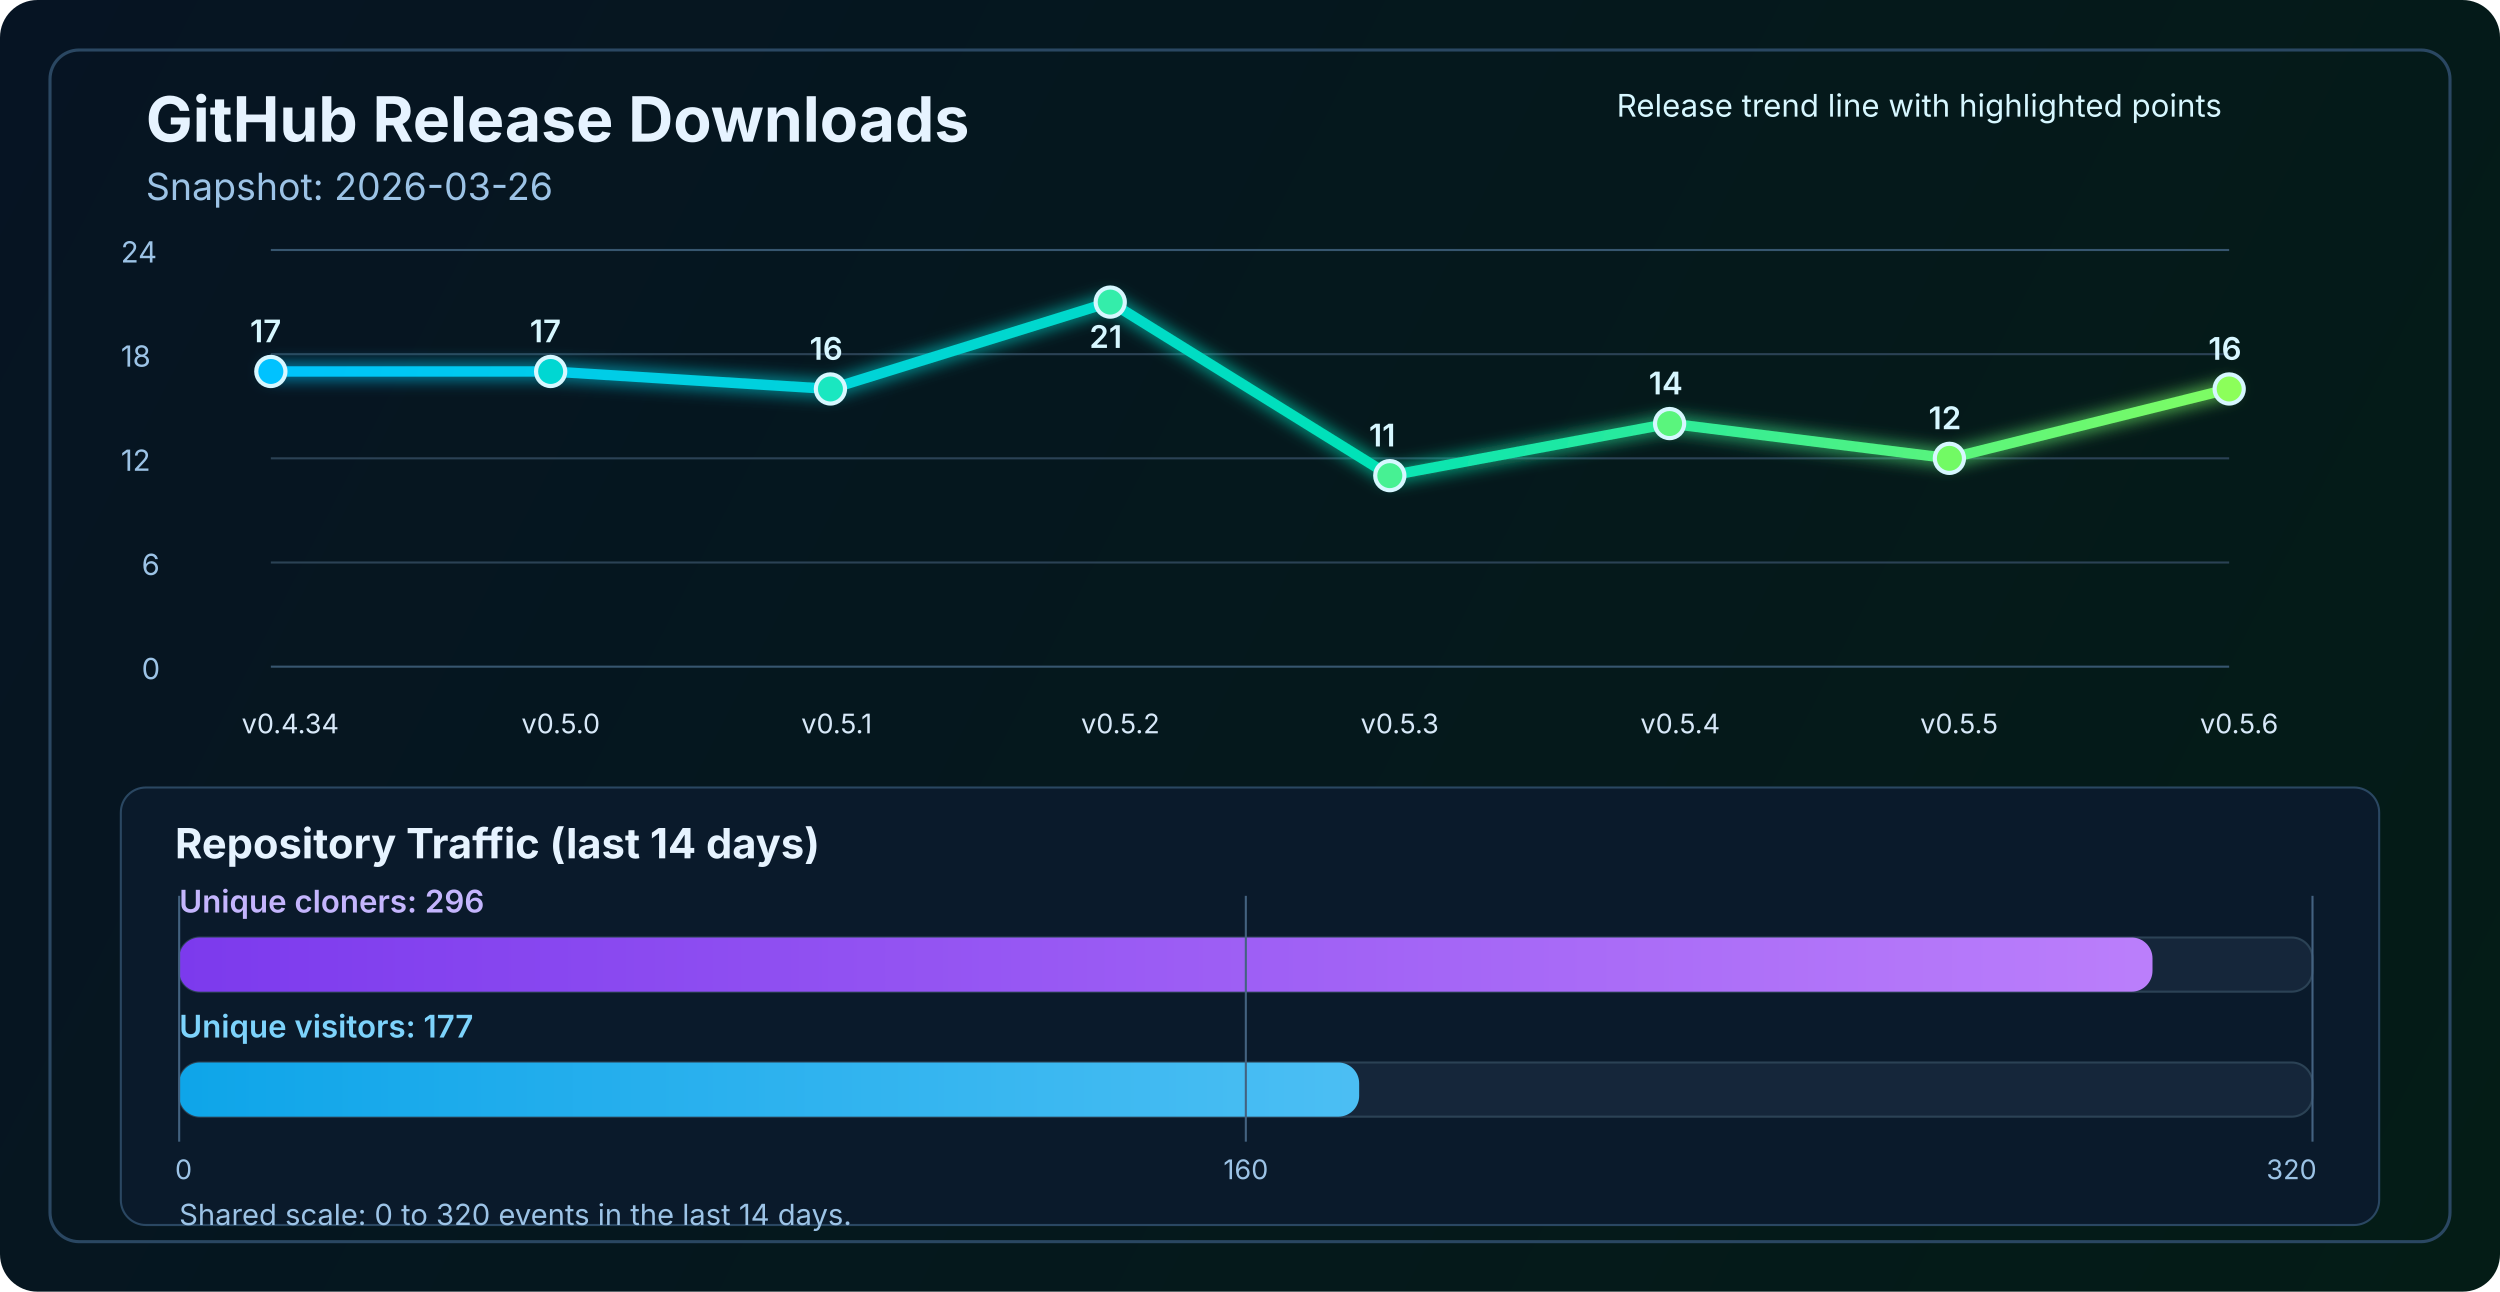
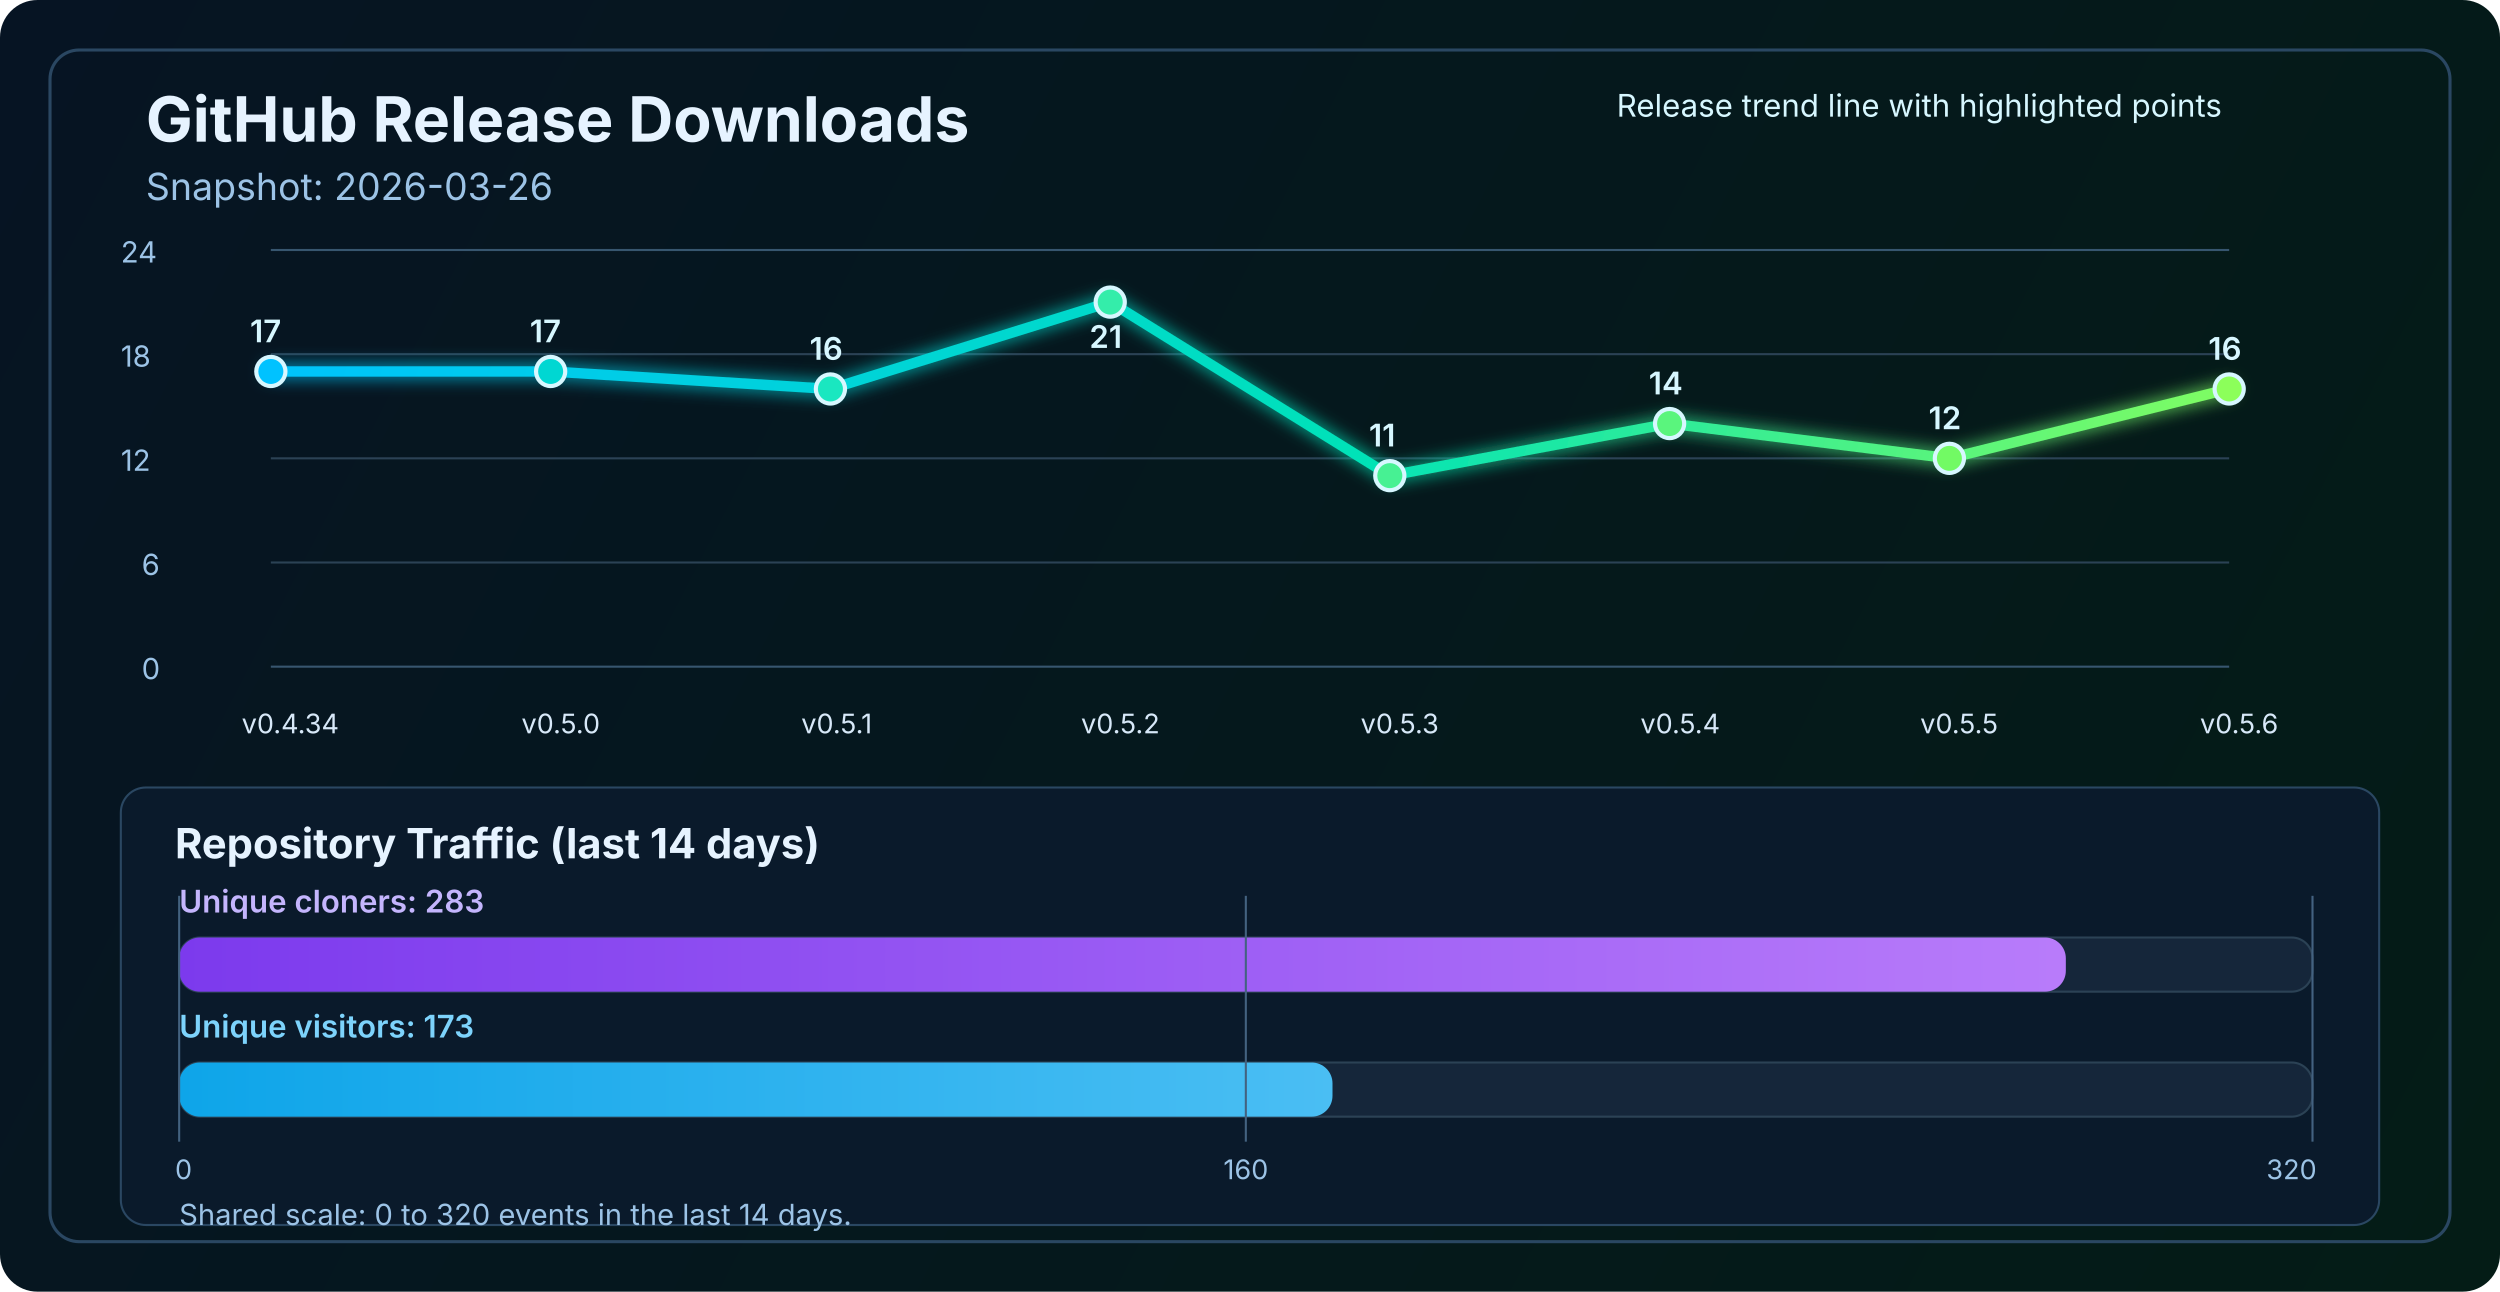
<svg xmlns="http://www.w3.org/2000/svg" width="1200" height="620" viewBox="0 0 1200 620" fill="none" role="img" aria-labelledby="title desc">
  <defs>
    <linearGradient id="bg" x1="0" y1="0" x2="1200" y2="620" gradientUnits="userSpaceOnUse">
      <stop stop-color="#061423" />
      <stop offset="1" stop-color="#041C16" />
    </linearGradient>
    <linearGradient id="line" x1="130" y1="86" x2="1070" y2="340" gradientUnits="userSpaceOnUse">
      <stop stop-color="#00C2FF" />
      <stop offset="0.55" stop-color="#00E2B8" />
      <stop offset="1" stop-color="#8CFF5A" />
    </linearGradient>
    <linearGradient id="cloneFill" x1="86" y1="450" x2="1110" y2="450" gradientUnits="userSpaceOnUse">
      <stop stop-color="#7C3AED" />
      <stop offset="1" stop-color="#C084FC" />
    </linearGradient>
    <linearGradient id="viewFill" x1="86" y1="482" x2="1110" y2="482" gradientUnits="userSpaceOnUse">
      <stop stop-color="#0EA5E9" />
      <stop offset="1" stop-color="#7DD3FC" />
    </linearGradient>
    <filter id="glow" x="-50%" y="-50%" width="200%" height="200%">
      <feGaussianBlur stdDeviation="4" result="blur" />
      <feMerge>
        <feMergeNode in="blur" />
        <feMergeNode in="SourceGraphic" />
      </feMerge>
    </filter>
  </defs>
  <rect width="1200" height="620" rx="18" fill="url(#bg)" />
  <rect x="24" y="24" width="1152" height="572" rx="14" stroke="#2A4762" stroke-width="1.5" />
  <text x="70" y="68" fill="#E6F3FF" font-size="30" font-family="SF Pro Display, -apple-system, BlinkMacSystemFont, Segoe UI, sans-serif" font-weight="700">GitHub Release Downloads</text>
  <text x="70" y="96" fill="#9CC3E6" font-size="18" font-family="SF Pro Text, -apple-system, BlinkMacSystemFont, Segoe UI, sans-serif">Snapshot: 2026-03-26</text>
  <line x1="130" y1="320.0" x2="1070" y2="320.0" stroke="#37566F" stroke-width="1" />
  <line x1="130" y1="270.0" x2="1070" y2="270.0" stroke="#2B4255" stroke-width="1" />
  <line x1="130" y1="220.0" x2="1070" y2="220.0" stroke="#2B4255" stroke-width="1" />
  <line x1="130" y1="170.0" x2="1070" y2="170.0" stroke="#2B4255" stroke-width="1" />
  <line x1="130" y1="120.0" x2="1070" y2="120.0" stroke="#37566F" stroke-width="1" />
  <text x="68" y="326.0" fill="#9CC3E6" font-size="14" font-family="SF Pro Text, -apple-system, BlinkMacSystemFont, Segoe UI, sans-serif">0</text>
  <text x="68" y="276.0" fill="#9CC3E6" font-size="14" font-family="SF Pro Text, -apple-system, BlinkMacSystemFont, Segoe UI, sans-serif">6</text>
  <text x="58" y="226.0" fill="#9CC3E6" font-size="14" font-family="SF Pro Text, -apple-system, BlinkMacSystemFont, Segoe UI, sans-serif">12</text>
  <text x="58" y="176.0" fill="#9CC3E6" font-size="14" font-family="SF Pro Text, -apple-system, BlinkMacSystemFont, Segoe UI, sans-serif">18</text>
  <text x="58" y="126.0" fill="#9CC3E6" font-size="14" font-family="SF Pro Text, -apple-system, BlinkMacSystemFont, Segoe UI, sans-serif">24</text>
  <polyline points="130.0,178.3 264.3,178.3 398.6,186.7 532.9,145.0 667.1,228.3 801.4,203.3 935.7,220.0 1070.0,186.7" fill="none" stroke="url(#line)" stroke-width="5" stroke-linecap="round" stroke-linejoin="round" filter="url(#glow)" />
  <circle cx="130.0" cy="178.3" r="7" fill="#00C2FF" stroke="#D7F7FF" stroke-width="2" />
  <circle cx="264.3" cy="178.3" r="7" fill="#00D7D2" stroke="#D7F7FF" stroke-width="2" />
  <circle cx="398.6" cy="186.7" r="7" fill="#1AE7C0" stroke="#D7F7FF" stroke-width="2" />
  <circle cx="532.9" cy="145.0" r="7" fill="#34EDAA" stroke="#D7F7FF" stroke-width="2" />
  <circle cx="667.1" cy="228.3" r="7" fill="#47F193" stroke="#D7F7FF" stroke-width="2" />
  <circle cx="801.4" cy="203.3" r="7" fill="#5AF57D" stroke="#D7F7FF" stroke-width="2" />
  <circle cx="935.7" cy="220.0" r="7" fill="#72FA64" stroke="#D7F7FF" stroke-width="2" />
  <circle cx="1070.0" cy="186.7" r="7" fill="#8CFF5A" stroke="#D7F7FF" stroke-width="2" />
  <text x="116.0" y="352" fill="#D7E8F8" font-size="13" font-family="SF Pro Text, -apple-system, BlinkMacSystemFont, Segoe UI, sans-serif">v0.4.34</text>
  <text x="250.3" y="352" fill="#D7E8F8" font-size="13" font-family="SF Pro Text, -apple-system, BlinkMacSystemFont, Segoe UI, sans-serif">v0.5.0</text>
  <text x="384.6" y="352" fill="#D7E8F8" font-size="13" font-family="SF Pro Text, -apple-system, BlinkMacSystemFont, Segoe UI, sans-serif">v0.5.1</text>
  <text x="518.9" y="352" fill="#D7E8F8" font-size="13" font-family="SF Pro Text, -apple-system, BlinkMacSystemFont, Segoe UI, sans-serif">v0.5.2</text>
  <text x="653.1" y="352" fill="#D7E8F8" font-size="13" font-family="SF Pro Text, -apple-system, BlinkMacSystemFont, Segoe UI, sans-serif">v0.5.3</text>
  <text x="787.4" y="352" fill="#D7E8F8" font-size="13" font-family="SF Pro Text, -apple-system, BlinkMacSystemFont, Segoe UI, sans-serif">v0.5.4</text>
  <text x="921.7" y="352" fill="#D7E8F8" font-size="13" font-family="SF Pro Text, -apple-system, BlinkMacSystemFont, Segoe UI, sans-serif">v0.5.5</text>
  <text x="1056.0" y="352" fill="#D7E8F8" font-size="13" font-family="SF Pro Text, -apple-system, BlinkMacSystemFont, Segoe UI, sans-serif">v0.5.6</text>
  <text x="120.0" y="164.3" fill="#D7F7FF" font-size="15" font-family="SF Pro Text, -apple-system, BlinkMacSystemFont, Segoe UI, sans-serif" font-weight="600">17</text>
  <text x="254.3" y="164.3" fill="#D7F7FF" font-size="15" font-family="SF Pro Text, -apple-system, BlinkMacSystemFont, Segoe UI, sans-serif" font-weight="600">17</text>
  <text x="388.6" y="172.7" fill="#D7F7FF" font-size="15" font-family="SF Pro Text, -apple-system, BlinkMacSystemFont, Segoe UI, sans-serif" font-weight="600">16</text>
  <text x="522.9" y="167.0" fill="#D7F7FF" font-size="15" font-family="SF Pro Text, -apple-system, BlinkMacSystemFont, Segoe UI, sans-serif" font-weight="600">21</text>
  <text x="657.1" y="214.3" fill="#D7F7FF" font-size="15" font-family="SF Pro Text, -apple-system, BlinkMacSystemFont, Segoe UI, sans-serif" font-weight="600">11</text>
  <text x="791.4" y="189.3" fill="#D7F7FF" font-size="15" font-family="SF Pro Text, -apple-system, BlinkMacSystemFont, Segoe UI, sans-serif" font-weight="600">14</text>
  <text x="925.7" y="206.0" fill="#D7F7FF" font-size="15" font-family="SF Pro Text, -apple-system, BlinkMacSystemFont, Segoe UI, sans-serif" font-weight="600">12</text>
  <text x="1060.0" y="172.7" fill="#D7F7FF" font-size="15" font-family="SF Pro Text, -apple-system, BlinkMacSystemFont, Segoe UI, sans-serif" font-weight="600">16</text>
  <text x="776" y="56" fill="#D7F7FF" font-size="15" font-family="SF Pro Text, -apple-system, BlinkMacSystemFont, Segoe UI, sans-serif">Release trend line with highlighted points</text>
  <rect x="58" y="378" width="1084" height="210" rx="12" fill="#0A1A2B" stroke="#2A4762" stroke-width="1" />
  <text x="84" y="412" fill="#E6F3FF" font-size="20" font-family="SF Pro Text, -apple-system, BlinkMacSystemFont, Segoe UI, sans-serif" font-weight="700">Repository Traffic (last 14 days)</text>
-   <text x="86" y="438" fill="#C4B5FD" font-size="15" font-family="SF Pro Text, -apple-system, BlinkMacSystemFont, Segoe UI, sans-serif" font-weight="600">Unique cloners: 296</text>
+   <text x="86" y="438" fill="#C4B5FD" font-size="15" font-family="SF Pro Text, -apple-system, BlinkMacSystemFont, Segoe UI, sans-serif" font-weight="600">Unique cloners: 283</text>
  <rect x="86" y="450" width="1024" height="26" rx="10" fill="#15263A" stroke="#2B4255" stroke-width="1" />
-   <rect x="86" y="450" width="947.2" height="26" rx="10" fill="url(#cloneFill)" />
-   <text x="86" y="498" fill="#7DD3FC" font-size="15" font-family="SF Pro Text, -apple-system, BlinkMacSystemFont, Segoe UI, sans-serif" font-weight="600">Unique visitors: 177</text>
+   <rect x="86" y="450" width="905.6" height="26" rx="10" fill="url(#cloneFill)" />
+   <text x="86" y="498" fill="#7DD3FC" font-size="15" font-family="SF Pro Text, -apple-system, BlinkMacSystemFont, Segoe UI, sans-serif" font-weight="600">Unique visitors: 173</text>
  <rect x="86" y="510" width="1024" height="26" rx="10" fill="#15263A" stroke="#2B4255" stroke-width="1" />
-   <rect x="86" y="510" width="566.4" height="26" rx="10" fill="url(#viewFill)" />
+   <rect x="86" y="510" width="553.6" height="26" rx="10" fill="url(#viewFill)" />
  <line x1="86" y1="430" x2="86" y2="548" stroke="#436280" stroke-width="1" />
  <line x1="598.0" y1="430" x2="598.0" y2="548" stroke="#436280" stroke-width="1" />
  <line x1="1110" y1="430" x2="1110" y2="548" stroke="#436280" stroke-width="1" />
  <text x="84" y="566" text-anchor="start" fill="#9CC3E6" font-size="13" font-family="SF Pro Text, -apple-system, BlinkMacSystemFont, Segoe UI, sans-serif">0</text>
  <text x="598.0" y="566" text-anchor="middle" fill="#9CC3E6" font-size="13" font-family="SF Pro Text, -apple-system, BlinkMacSystemFont, Segoe UI, sans-serif">160</text>
  <text x="1112" y="566" text-anchor="end" fill="#9CC3E6" font-size="13" font-family="SF Pro Text, -apple-system, BlinkMacSystemFont, Segoe UI, sans-serif">320</text>
  <text x="86" y="588" fill="#9CC3E6" font-size="14" font-family="SF Pro Text, -apple-system, BlinkMacSystemFont, Segoe UI, sans-serif">Shared scale: 0 to 320 events in the last 14 days.</text>
</svg>
